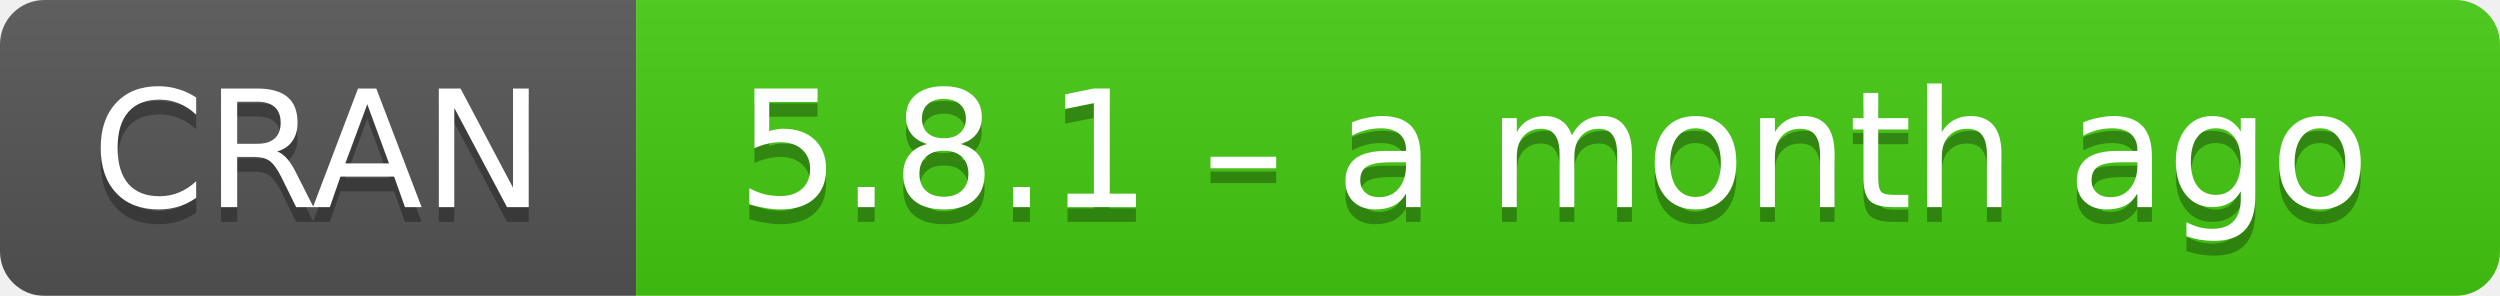
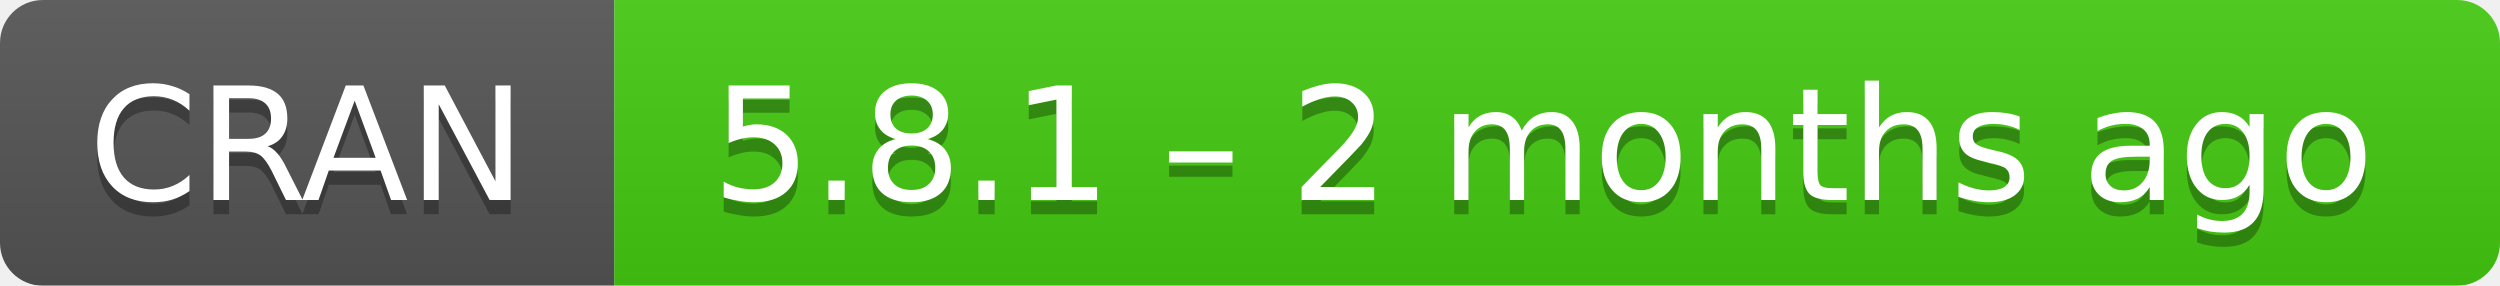
- <svg xmlns="http://www.w3.org/2000/svg" width="169" height="20" aria-label="CRAN 5.8.1 – a month ago">
+ <svg xmlns="http://www.w3.org/2000/svg" width="175" height="20" aria-label="CRAN 5.8.1 – 2 months ago">
  <linearGradient id="b" x2="0" y2="100%">
    <stop offset="0" stop-color="#bbb" stop-opacity=".1" />
    <stop offset="1" stop-opacity=".1" />
  </linearGradient>
  <mask id="a">
-     <rect width="169" height="20" rx="3" fill="#fff" />
+     <rect width="175" height="20" rx="3" fill="#fff" />
  </mask>
  <g mask="url(#a)">
    <path fill="#555" d="M0 0h43v20H0z" />
-     <path fill="#4c1" d="M43 0h147v20H43z" />
-     <path fill="url(#b)" d="M0 0h169v20H0z" />
+     <path fill="#4c1" d="M43 0h153v20H43z" />
+     <path fill="url(#b)" d="M0 0h175v20H0z" />
  </g>
  <g fill="#fff" text-anchor="middle" font-family="DejaVu Sans,Verdana,Geneva,sans-serif" font-size="11">
    <text x="21.5" y="15" fill="#010101" fill-opacity=".3">
      CRAN
    </text>
    <text x="21.5" y="14">
      CRAN
    </text>
-     <text x="105" y="15" fill="#010101" fill-opacity=".3">
-       5.8.1 – a month ago
+     <text x="108" y="15" fill="#010101" fill-opacity=".3">
+       5.8.1 – 2 months ago
    </text>
-     <text x="105" y="14">
-       5.8.1 – a month ago
+     <text x="108" y="14">
+       5.8.1 – 2 months ago
    </text>
  </g>
</svg>
